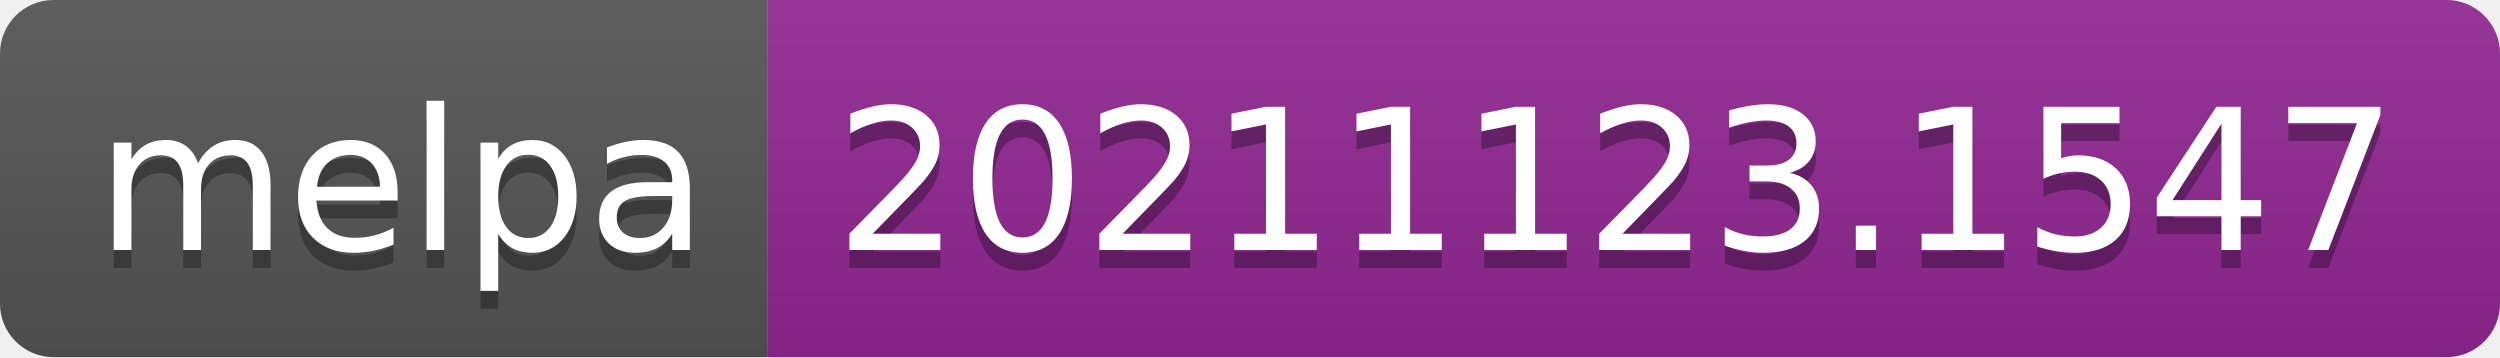
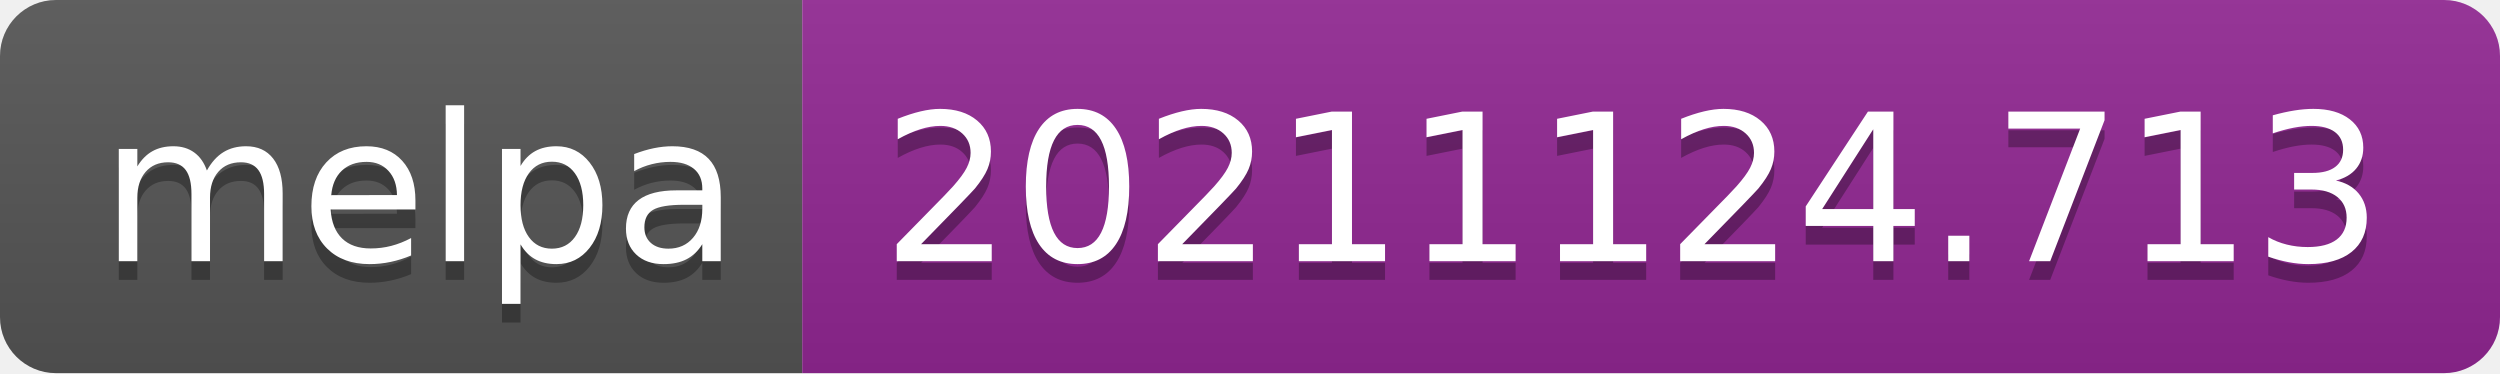
- <svg xmlns="http://www.w3.org/2000/svg" width="140" height="20" role="img" aria-label="melpa: 20211123.1547">
+ <svg xmlns="http://www.w3.org/2000/svg" width="134" height="20" role="img" aria-label="melpa: 20211124.713">
  <linearGradient id="s" x2="0" y2="100%">
    <stop offset="0" stop-color="#bbb" stop-opacity=".1" />
    <stop offset="1" stop-opacity=".1" />
  </linearGradient>
  <clipPath id="r">
-     <rect width="140" height="20" rx="3" fill="#fff" />
+     <rect width="134" height="20" rx="3" fill="#fff" />
  </clipPath>
  <g clip-path="url(#r)">
    <rect width="43" height="20" fill="#555" />
-     <rect x="43" width="97" height="20" fill="#922793" />
-     <rect width="140" height="20" fill="url(#s)" />
+     <rect x="43" width="91" height="20" fill="#922793" />
+     <rect width="134" height="20" fill="url(#s)" />
  </g>
  <g fill="#fff" text-anchor="middle" font-family="Verdana,Geneva,DejaVu Sans,sans-serif" text-rendering="geometricPrecision" font-size="110">
    <text aria-hidden="true" x="225" y="150" fill="#010101" fill-opacity=".3" transform="scale(.1)" textLength="330">melpa</text>
    <text x="225" y="140" transform="scale(.1)" fill="#fff" textLength="330">melpa</text>
-     <text aria-hidden="true" x="905" y="150" fill="#010101" fill-opacity=".3" transform="scale(.1)" textLength="870">20211123.1547</text>
-     <text x="905" y="140" transform="scale(.1)" fill="#fff" textLength="870">20211123.1547</text>
+     <text aria-hidden="true" x="875" y="150" fill="#010101" fill-opacity=".3" transform="scale(.1)" textLength="810">20211124.713</text>
+     <text x="875" y="140" transform="scale(.1)" fill="#fff" textLength="810">20211124.713</text>
  </g>
</svg>
